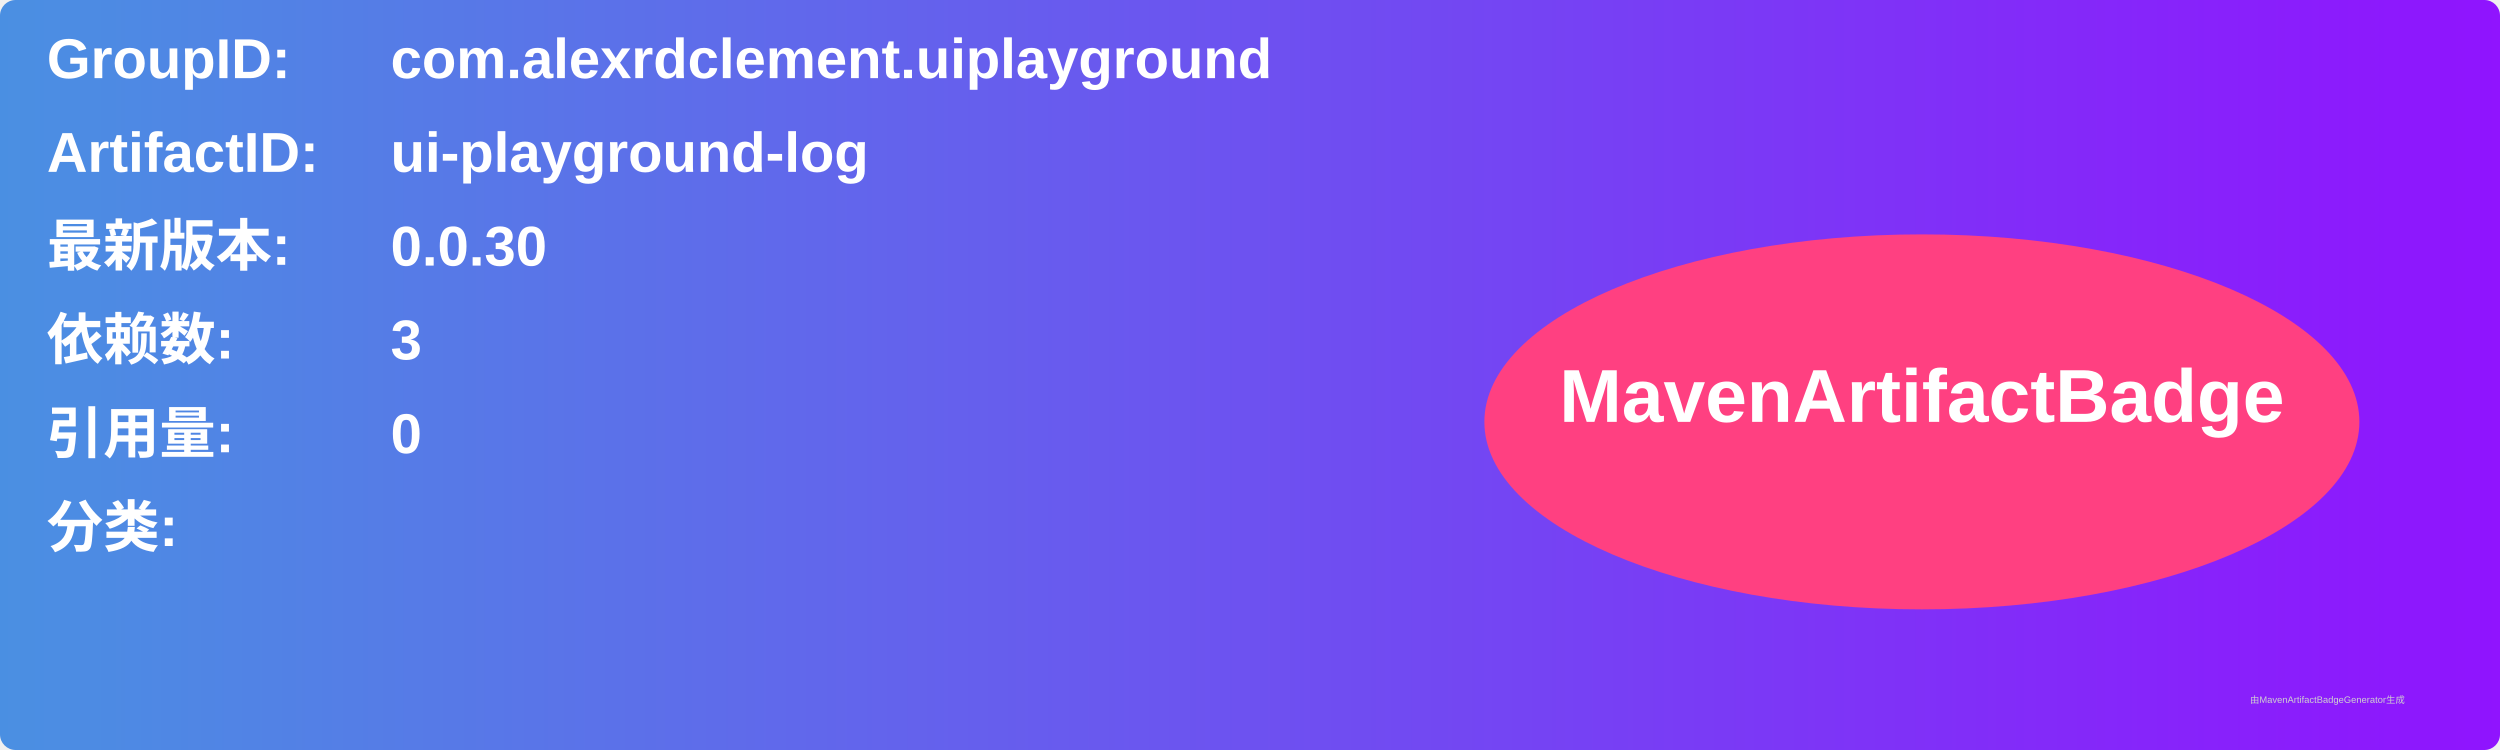
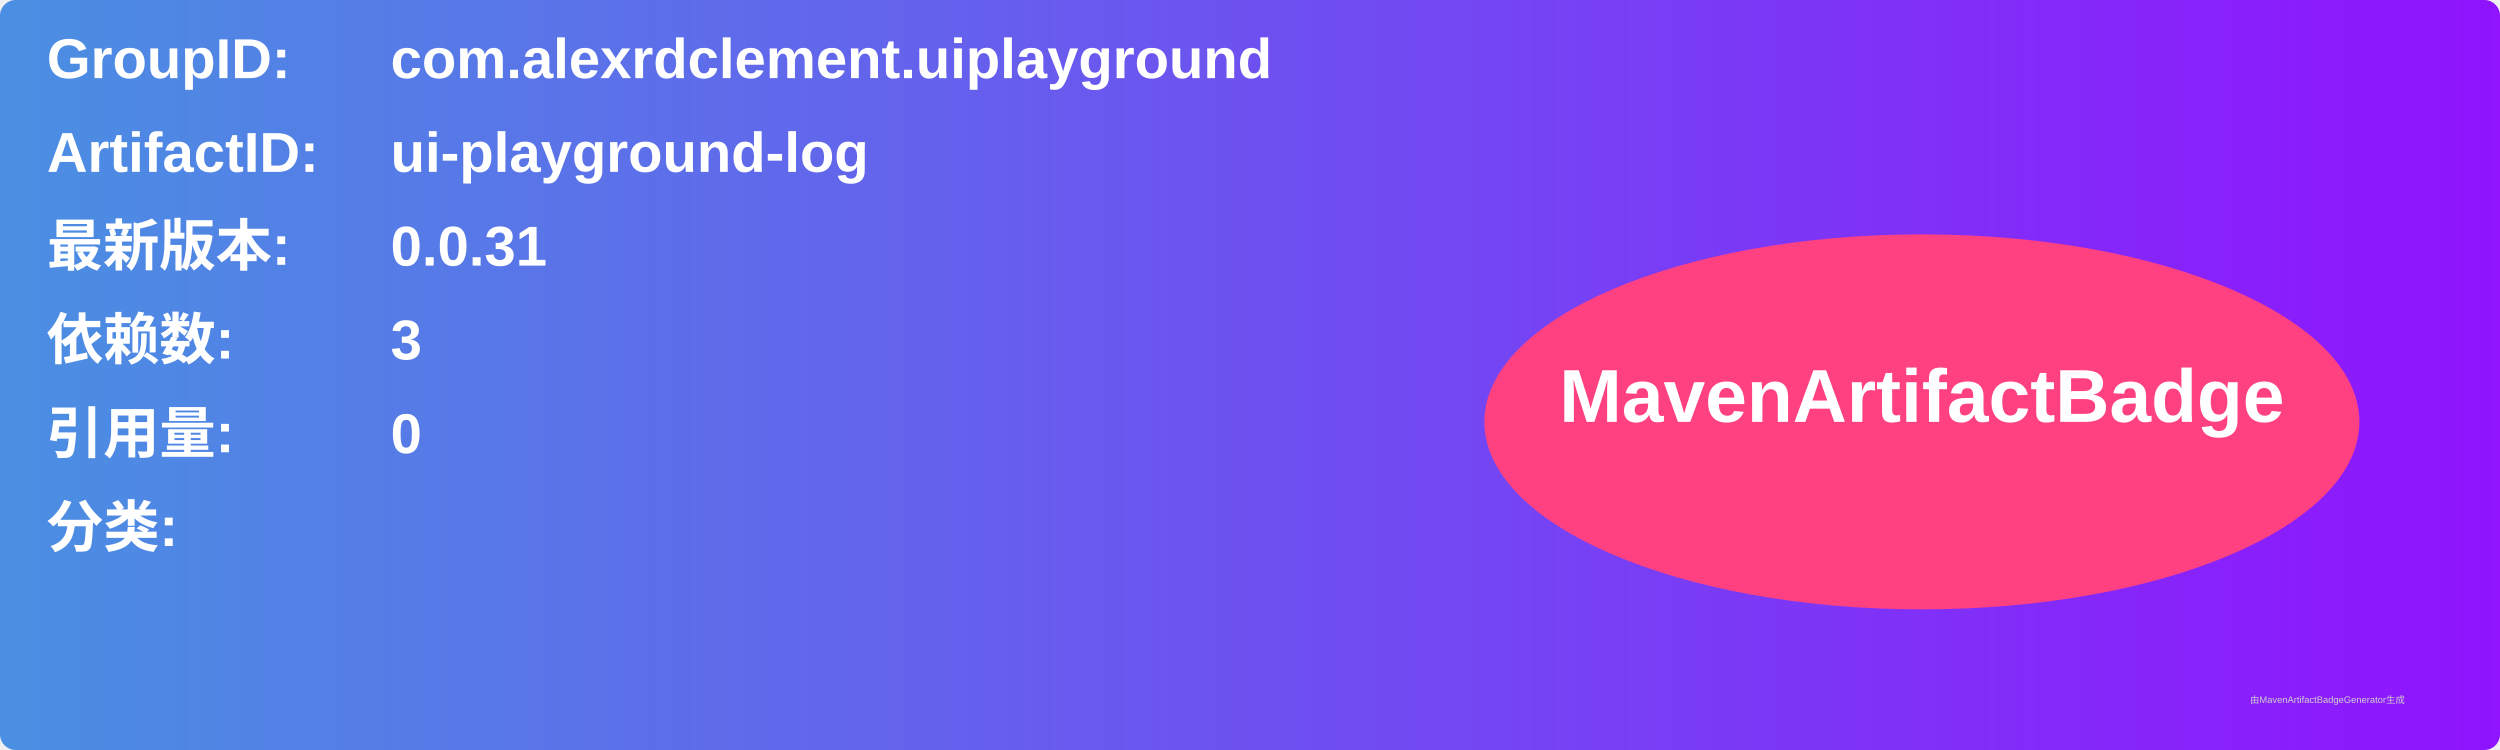
<svg xmlns="http://www.w3.org/2000/svg" width="800" height="240" viewBox="0 0 800 240">
  <linearGradient id="grad" x1="0%" y1="0%" x2="100%" y2="0%">
    <stop offset="0%" stop-color="#4a90e2" />
    <stop offset="100%" stop-color="#9013fe" />
  </linearGradient>
  <rect width="100%" height="100%" rx="5" ry="5" fill="url(#grad)" />
  <g transform="translate(15, 15)">
    <text x="0" y="10" font-family="Arial" font-size="18" fill="white" font-weight="bold" width="260">GroupID:</text>
    <text x="110" y="10" font-family="Arial" font-size="18" fill="white" font-weight="bold" width="460">com.alexrdclement.uiplayground</text>
    <text x="0" y="40" font-family="Arial" font-size="18" fill="white" font-weight="bold" width="260">ArtifactID:</text>
    <text x="110" y="40" font-family="Arial" font-size="18" fill="white" font-weight="bold" width="460">ui-playground-log</text>
    <text x="0" y="70" font-family="Arial" font-size="18" fill="white" font-weight="bold">最新版本:</text>
    <text x="110" y="70" font-family="Arial" font-size="18" fill="white" font-weight="bold">
-       <tspan font-weight="bold">0.0.30</tspan>
+       <tspan font-weight="bold">0.0.31</tspan>
    </text>
    <text x="0" y="100" font-family="Arial" font-size="18" fill="white" font-weight="bold">依赖数: </text>
    <text x="110" y="100" font-family="Arial" font-size="18" fill="white">
      <tspan font-weight="bold">3</tspan>
    </text>
    <text x="0" y="130" font-family="Arial" font-size="18" fill="white" font-weight="bold">引用量: </text>
    <text x="110" y="130" font-family="Arial" font-size="18" fill="white">
      <tspan font-weight="bold">0</tspan>
    </text>
    <text x="0" y="160" font-family="Arial" font-size="18" fill="white" font-weight="bold">分类:</text>
    <text x="10" y="190" font-family="Arial" font-size="10" fill="white">
      <tspan font-weight="bold" />
    </text>
    <ellipse cx="600" cy="120" rx="140" ry="60" fill="#ff4081" />
    <text x="600" y="120" text-anchor="middle" font-family="Arial" font-size="24" fill="white" font-weight="bold">MavenArtifactBadge</text>
  </g>
  <text x="720" y="225" font-family="Arial" font-size="3" fill="#d0d0d0">由MavenArtifactBadgeGenerator生成</text>
</svg>
